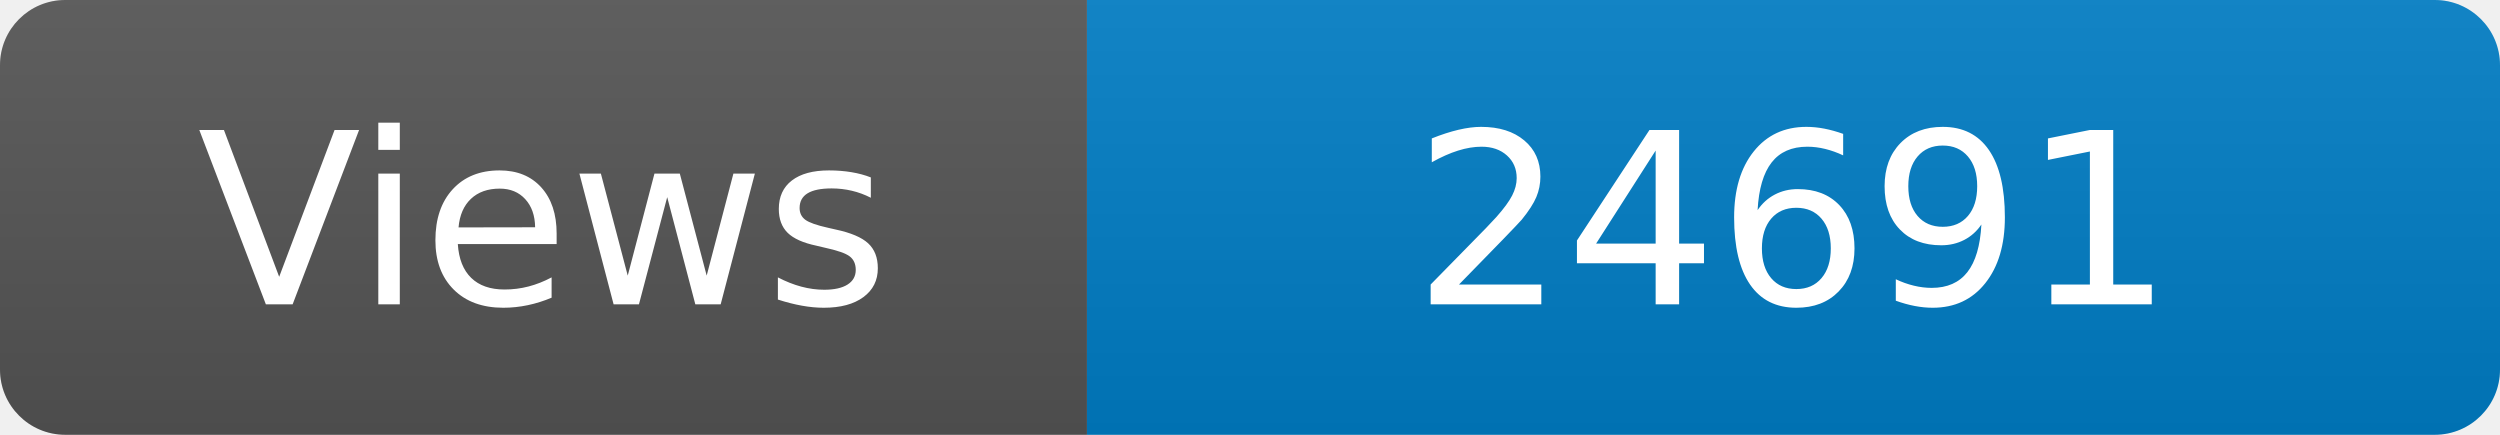
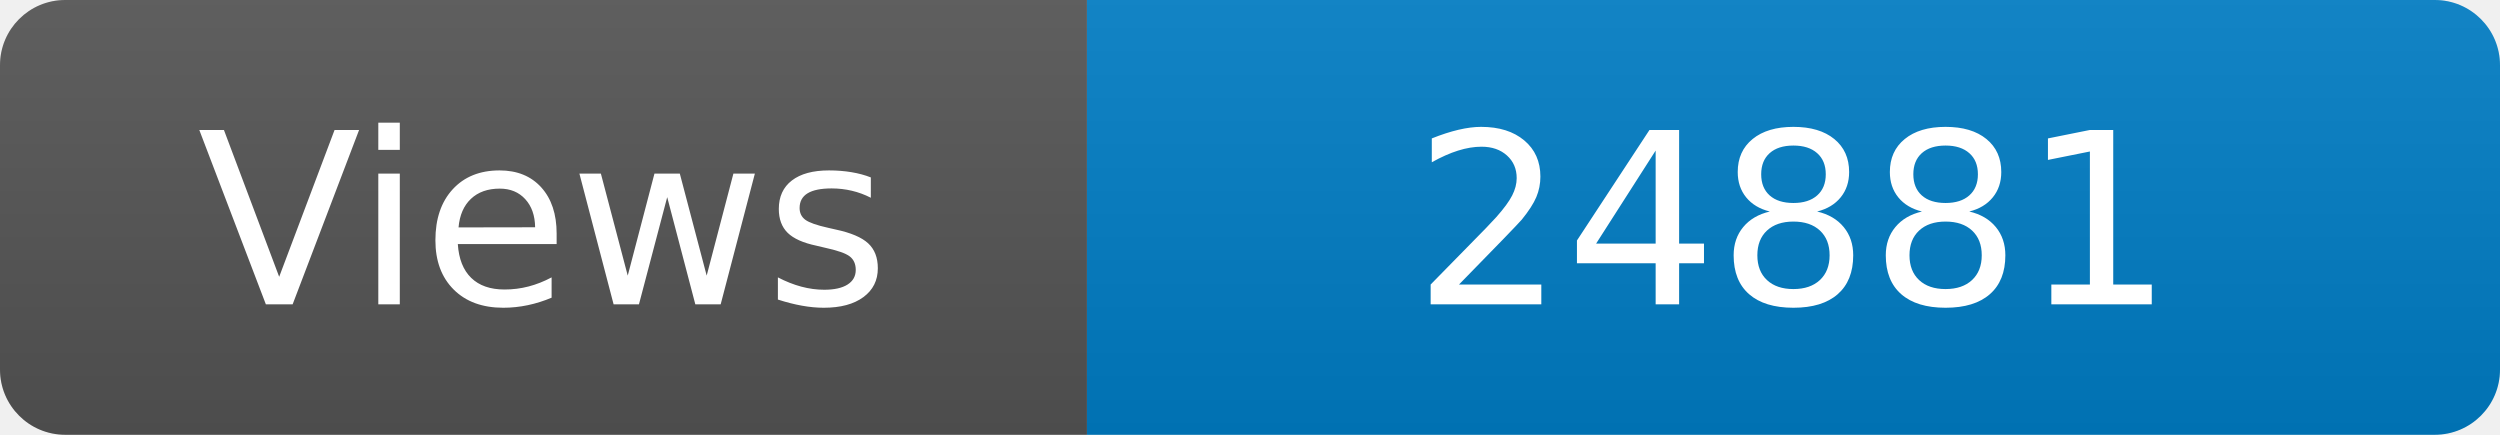
<svg xmlns="http://www.w3.org/2000/svg" width="115" height="20" role="img" aria-label="Maintained?: yes">
  <linearGradient id="s" x2="0" y2="100%">
    <stop offset="0" stop-color="#bbb" stop-opacity=".1" />
    <stop offset="1" stop-opacity=".1" />
  </linearGradient>
  <clipPath id="r">
    <rect width="115" height="20" rx="3" fill="#fff" />
  </clipPath>
  <g clip-path="url(#r)">
    <rect width="50" height="20" fill="#555" />
    <rect x="50" width="160" height="20" fill="#007ec6" />
    <rect width="115" height="20" fill="url(#s)" />
  </g>
  <g fill="#fff" text-anchor="middle" font-family="Verdana,Geneva,DejaVu Sans,sans-serif" font-size="110">
    <text x="250" y="140" transform="scale(.1)" fill="#fff">Views</text>
-     <text x="825" y="140" transform="scale(.1)" fill="#fff">24691</text>
+     <text x="825" y="140" transform="scale(.1)" fill="#fff">24881</text>
  </g>
</svg>
